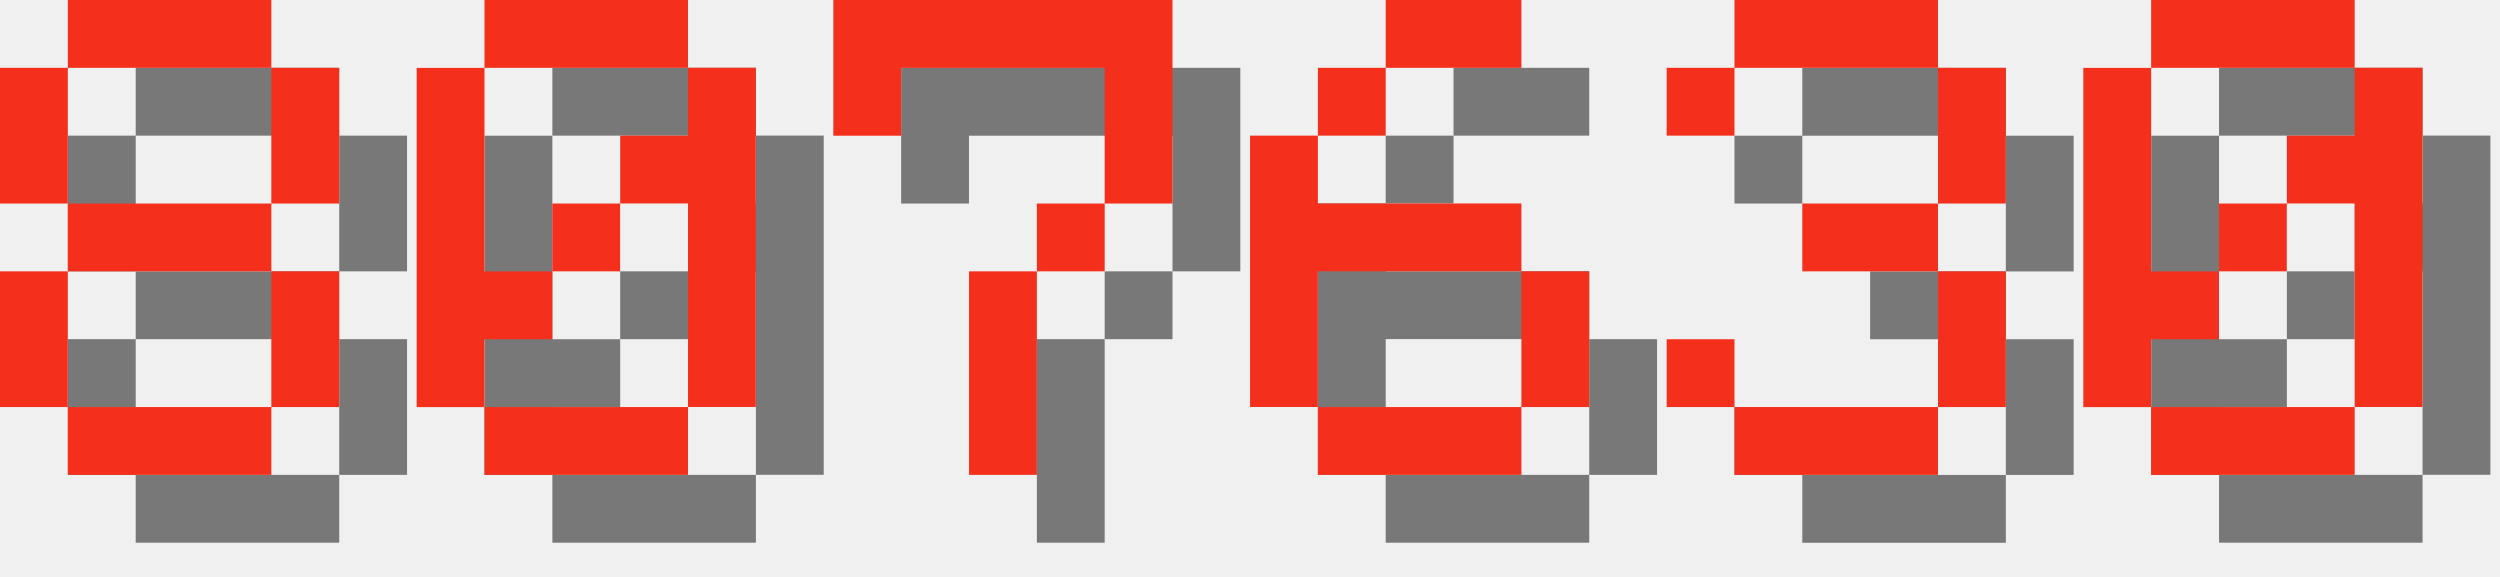
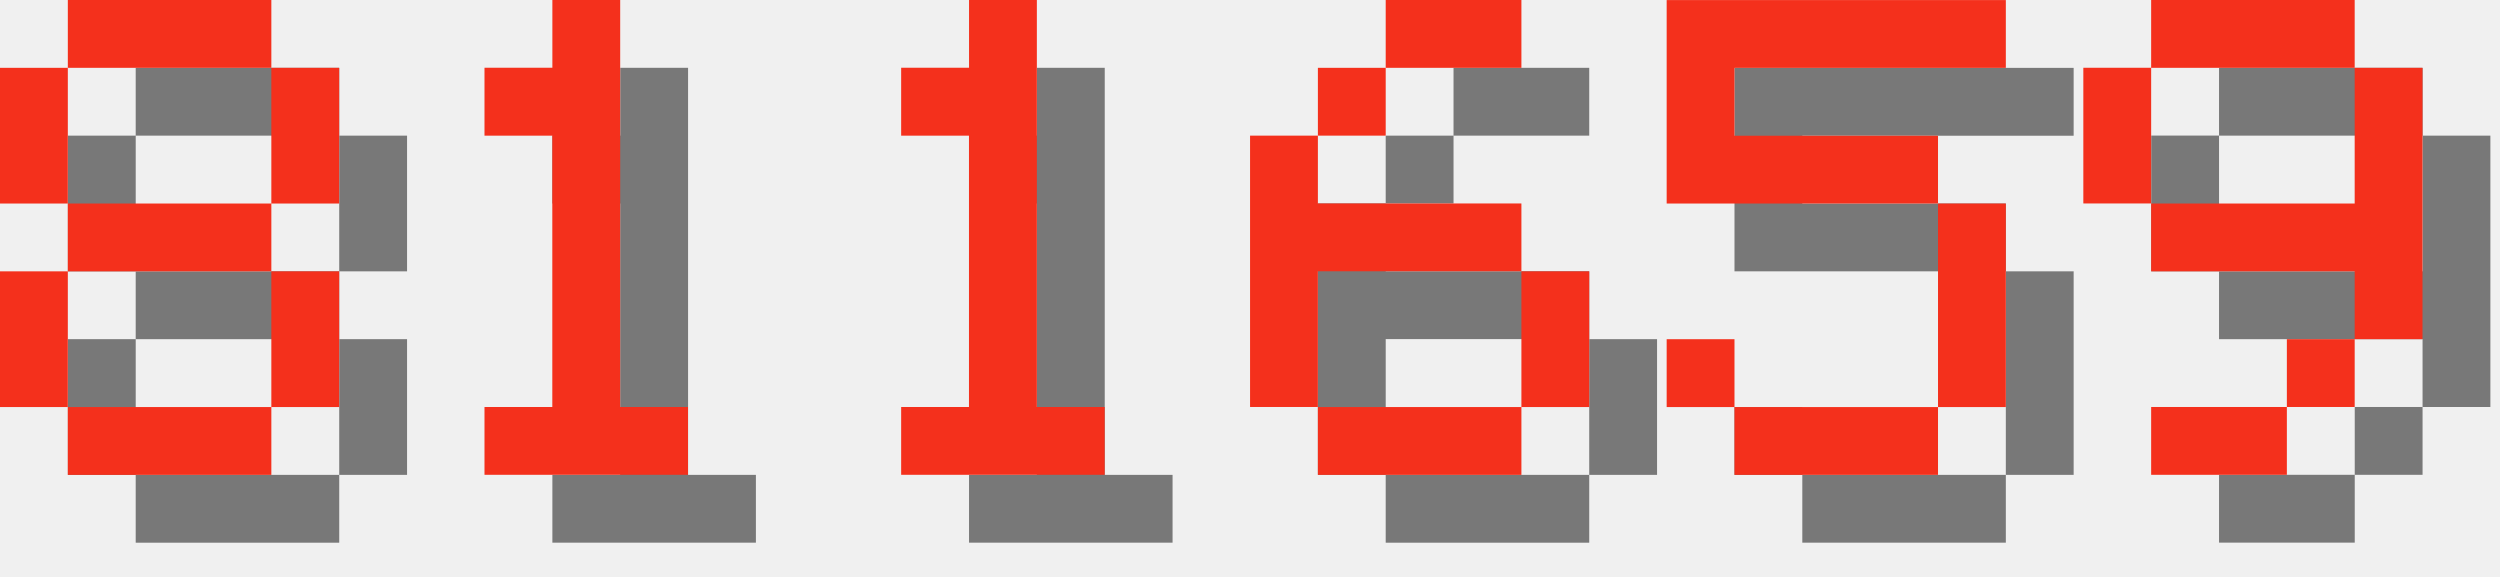
<svg xmlns="http://www.w3.org/2000/svg" version="1.1" width="156.0" height="36">
  <style>
        .text-foreground {
            fill: #F4301C;
        }
        .text-shadow {
            fill: #000000;
            fill-opacity: 0.5;
        }
    </style>
  <g class="digit" id="digit_8" transform="translate(0.0, 0), scale(4)">
    <path id="digit_8_shadow" class="text-shadow" d="m2.117 1.058v1.058h3.175v-1.058h-3.175zm3.175 1.058v2.117h1.058v-2.117h-1.058zm0 2.117h-3.175v1.058h3.175v-1.058zm0 1.058v2.117h1.058v-2.117h-1.058zm0 2.117h-3.175v1.058h3.175v-1.058zm-3.175 0v-2.117h-1.058v2.117h1.058zm0-3.175v-2.117h-1.058v2.117h1.058z" fill-opacity=".5" style="paint-order:stroke fill markers" />
    <path id="digit_8_fg" class="text-foreground" d="m1.058 0v1.058h3.175v-1.058h-3.175zm3.175 1.058v2.117h1.058v-2.117h-1.058zm0 2.117h-3.175v1.058h3.175v-1.058zm0 1.058v2.117h1.058v-2.117h-1.058zm0 2.117h-3.175v1.058h3.175v-1.058zm-3.175 0v-2.117h-1.058v2.117h1.058zm0-3.175v-2.117h-1.058v2.117h1.058z" fill="#fff" style="paint-order:stroke fill markers" />
  </g>
-   <g class="digit" id="digit_0" transform="translate(26.0, 0), scale(4)">
-     <path id="digit_0_shadow" class="text-shadow" d="m2.117 1.058v1.058h3.175v-1.058h-3.175zm3.175 1.058v1.058h-1.058v1.058h1.058v3.175h1.058v-5.292h-1.058zm0 5.292h-3.175v1.058h3.175v-1.058zm-3.175 0v-1.058h1.058v-1.058h-1.058v-3.175h-1.058v5.292h1.058zm1.058-2.117h1.058v-1.058h-1.058v1.058z" fill-opacity=".5" style="paint-order:stroke fill markers" />
-     <path id="digit_0_fg" class="text-foreground" d="m1.058 0v1.058h3.175v-1.058h-3.175zm3.175 1.058v1.058h-1.058v1.058h1.058v3.175h1.058v-5.292h-1.058zm0 5.292h-3.175v1.058h3.175v-1.058zm-3.175 0v-1.058h1.058v-1.058h-1.058v-3.175h-1.058v5.292h1.058zm1.058-2.117h1.058v-1.058h-1.058v1.058z" fill="#fff" style="paint-order:stroke fill markers" />
+   <g class="digit" id="digit_1" transform="translate(26.0, 0), scale(4)">
+     <path id="digit_1_shadow" class="text-shadow" d="m2.117 2.117v1.058h1.058v4.233h-1.058v1.058h3.175v-1.058h-1.058v-6.35h-1.058v1.058h-1.058z" fill-opacity=".5" style="paint-order:stroke fill markers" />
+     <path id="digit_1_fg" class="text-foreground" d="m1.058 1.058v1.058h1.058v4.233h-1.058v1.058h3.175v-1.058h-1.058v-6.35h-1.058v1.058h-1.058z" fill="#fff" style="paint-order:stroke fill markers" />
  </g>
-   <g class="digit" id="digit_7" transform="translate(52.0, 0), scale(4)">
-     <path id="digit_7_shadow" class="text-shadow" d="m1.058 1.058 2e-6 2.117h1.058v-1.058h3.175v1.058l2e-7 1.058h-1.058v1.058h-1.058l4e-7 3.175 1.058 1e-7v-3.175h1.058v-1.058h1.058l5e-7 -1.058v-2.117z" fill-opacity=".5" style="paint-order:stroke fill markers" />
-     <path id="digit_7_fg" class="text-foreground" d="m0 0 2e-6 2.117h1.058v-1.058h3.175v1.058l2e-7 1.058h-1.058v1.058h-1.058l4e-7 3.175 1.058 1e-7v-3.175h1.058v-1.058h1.058l5e-7 -1.058v-2.117z" fill="#fff" style="paint-order:stroke fill markers" />
+   <g class="digit" id="digit_1" transform="translate(52.0, 0), scale(4)">
+     <path id="digit_1_shadow" class="text-shadow" d="m2.117 2.117v1.058h1.058v4.233h-1.058v1.058h3.175v-1.058h-1.058v-6.35h-1.058v1.058h-1.058z" fill-opacity=".5" style="paint-order:stroke fill markers" />
+     <path id="digit_1_fg" class="text-foreground" d="m1.058 1.058v1.058h1.058v4.233h-1.058v1.058h3.175v-1.058h-1.058v-6.35h-1.058v1.058h-1.058z" fill="#fff" style="paint-order:stroke fill markers" />
  </g>
  <g class="digit" id="digit_6" transform="translate(78.0, 0), scale(4)">
    <path id="digit_6_shadow" class="text-shadow" d="m3.175 1.058v1.058h2.117v-1.058h-2.117zm0 1.058h-1.058v1.058h1.058v-1.058zm-1.058 1.058h-1.058v4.233h1.058v-2.117h3.175v-1.058h-3.175v-1.058zm3.175 2.117v2.117h1.058v-2.117h-1.058zm0 2.117h-3.175v1.058h3.175v-1.058z" fill-opacity=".5" style="paint-order:stroke fill markers" />
    <path id="digit_6_fg" class="text-foreground" d="m2.117 0v1.058h2.117v-1.058h-2.117zm0 1.058h-1.058v1.058h1.058v-1.058zm-1.058 1.058h-1.058v4.233h1.058v-2.117h3.175v-1.058h-3.175v-1.058zm3.175 2.117v2.117h1.058v-2.117h-1.058zm0 2.117h-3.175v1.058h3.175v-1.058z" fill="#fff" style="paint-order:stroke fill markers" />
  </g>
-   <g class="digit" id="digit_3" transform="translate(104.0, 0), scale(4)">
-     <path id="digit_3_shadow" class="text-shadow" d="m1.058 2.117v1.058h1.058v-1.058h3.175v2.117h-2.117v1.058h2.117v2.117h-3.175v-1.058h-1.058v1.058h1.058v1.058h3.175v-1.058h1.058v-2.117h-1.058v-1.058h1.058v-2.117h-1.058v-1.058h-3.175v1.058h-1.058z" fill-opacity=".5" style="paint-order:stroke fill markers" />
-     <path id="digit_3_fg" class="text-foreground" d="m0 1.058v1.058h1.058v-1.058h3.175v2.117h-2.117v1.058h2.117v2.117h-3.175v-1.058h-1.058v1.058h1.058v1.058h3.175v-1.058h1.058v-2.117h-1.058v-1.058h1.058v-2.117h-1.058v-1.058h-3.175v1.058h-1.058z" fill="#fff" style="paint-order:stroke fill markers" />
+   <g class="digit" id="digit_5" transform="translate(104.0, 0), scale(4)">
+     <path id="digit_5_shadow" class="text-shadow" d="m1.058 1.058v3.175h4.233v3.175h-3.175v-1.058h-1.058v1.058h1.058v1.058h3.175v-1.058h1.058v-3.175h-1.058v-1.058h-3.175v-1.058h4.233v-1.058h-5.292z" fill-opacity=".5" style="paint-order:stroke fill markers" />
+     <path id="digit_5_fg" class="text-foreground" d="m0 0v3.175h4.233v3.175h-3.175v-1.058h-1.058v1.058h1.058v1.058h3.175v-1.058h1.058v-3.175h-1.058v-1.058h-3.175v-1.058h4.233v-1.058h-5.292z" fill="#fff" style="paint-order:stroke fill markers" />
  </g>
-   <g class="digit" id="digit_0" transform="translate(130.0, 0), scale(4)">
-     <path id="digit_0_shadow" class="text-shadow" d="m2.117 1.058v1.058h3.175v-1.058h-3.175zm3.175 1.058v1.058h-1.058v1.058h1.058v3.175h1.058v-5.292h-1.058zm0 5.292h-3.175v1.058h3.175v-1.058zm-3.175 0v-1.058h1.058v-1.058h-1.058v-3.175h-1.058v5.292h1.058zm1.058-2.117h1.058v-1.058h-1.058v1.058z" fill-opacity=".5" style="paint-order:stroke fill markers" />
-     <path id="digit_0_fg" class="text-foreground" d="m1.058 0v1.058h3.175v-1.058h-3.175zm3.175 1.058v1.058h-1.058v1.058h1.058v3.175h1.058v-5.292h-1.058zm0 5.292h-3.175v1.058h3.175v-1.058zm-3.175 0v-1.058h1.058v-1.058h-1.058v-3.175h-1.058v5.292h1.058zm1.058-2.117h1.058v-1.058h-1.058v1.058z" fill="#fff" style="paint-order:stroke fill markers" />
+   <g class="digit" id="digit_9" transform="translate(130.0, 0), scale(4)">
+     <path id="digit_9_shadow" class="text-shadow" d="m2.117 1.058v1.058h3.175v-1.058h-3.175zm3.175 1.058v2.117h-3.175v1.058h3.175v1.058h1.058v-4.233h-1.058zm0 4.233h-1.058v1.058h1.058v-1.058zm-1.058 1.058h-2.117v1.058h2.117v-1.058zm-2.117-3.175v-2.117h-1.058v2.117h1.058z" fill-opacity=".5" style="paint-order:stroke fill markers" />
+     <path id="digit_9_fg" class="text-foreground" d="m1.058 0v1.058h3.175v-1.058h-3.175zm3.175 1.058v2.117h-3.175v1.058h3.175v1.058h1.058v-4.233h-1.058zm0 4.233h-1.058v1.058h1.058v-1.058zm-1.058 1.058h-2.117v1.058h2.117v-1.058zm-2.117-3.175v-2.117h-1.058v2.117h1.058z" fill="#fff" style="paint-order:stroke fill markers" />
  </g>
</svg>
